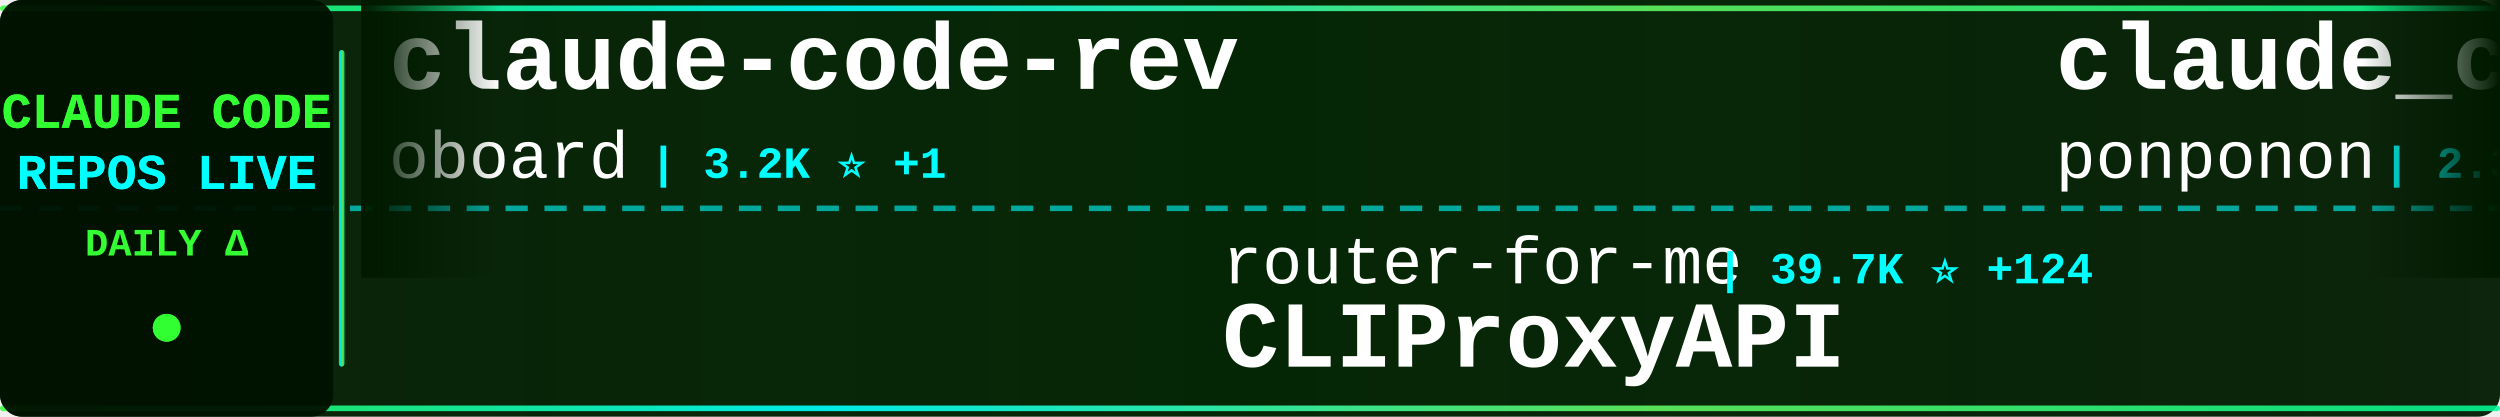
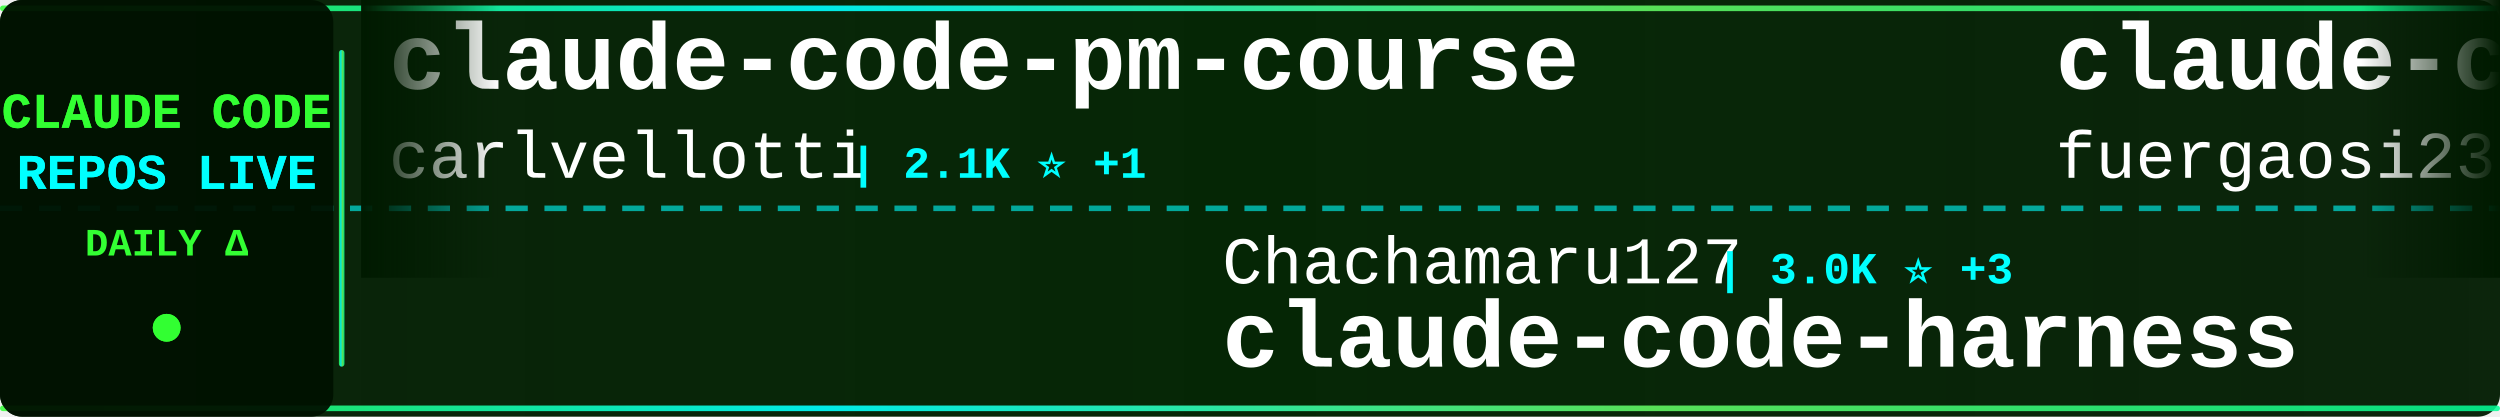
<svg xmlns="http://www.w3.org/2000/svg" width="900" height="150">
  <defs>
    <linearGradient id="tickerBg" x1="0%" y1="0%" x2="100%" y2="0%">
      <stop offset="0%" style="stop-color:#001a00;stop-opacity:0.95" />
      <stop offset="50%" style="stop-color:#002200;stop-opacity:0.98" />
      <stop offset="100%" style="stop-color:#001a00;stop-opacity:0.95" />
    </linearGradient>
    <linearGradient id="borderGrad" x1="0%" y1="0%" x2="100%" y2="0%">
      <stop offset="0%" style="stop-color:#33ff33;stop-opacity:0.85">
        <animate attributeName="stop-opacity" values="0.85;1;0.85" dur="2s" repeatCount="indefinite" />
      </stop>
      <stop offset="33%" style="stop-color:#00ffff;stop-opacity:0.9">
        <animate attributeName="stop-opacity" values="0.9;1;0.9" dur="2.2s" repeatCount="indefinite" />
      </stop>
      <stop offset="66%" style="stop-color:#66ff66;stop-opacity:0.85">
        <animate attributeName="stop-opacity" values="0.85;1;0.85" dur="1.8s" repeatCount="indefinite" />
      </stop>
      <stop offset="100%" style="stop-color:#00ff99;stop-opacity:0.85">
        <animate attributeName="stop-opacity" values="0.85;1;0.85" dur="2s" repeatCount="indefinite" />
      </stop>
    </linearGradient>
    <filter id="textGlow">
      <feGaussianBlur stdDeviation="0.1" result="coloredBlur" />
      <feMerge>
        <feMergeNode in="coloredBlur" />
        <feMergeNode in="SourceGraphic" />
      </feMerge>
    </filter>
    <filter id="metricGlow">
      <feGaussianBlur stdDeviation="0.2" result="coloredBlur" />
      <feMerge>
        <feMergeNode in="coloredBlur" />
        <feMergeNode in="SourceGraphic" />
      </feMerge>
    </filter>
    <linearGradient id="leftFade" x1="0%" y1="0%" x2="100%" y2="0%">
      <stop offset="0%" style="stop-color:#001a00;stop-opacity:1" />
      <stop offset="100%" style="stop-color:#001a00;stop-opacity:0" />
    </linearGradient>
    <linearGradient id="rightFade" x1="0%" y1="0%" x2="100%" y2="0%">
      <stop offset="0%" style="stop-color:#001a00;stop-opacity:0" />
      <stop offset="100%" style="stop-color:#001a00;stop-opacity:1" />
    </linearGradient>
  </defs>
  <rect width="900" height="150" fill="url(#tickerBg)" rx="8" />
  <rect x="0" y="2" width="900" height="2" fill="url(#borderGrad)" rx="1" />
  <rect x="0" y="146" width="900" height="2" fill="url(#borderGrad)" rx="1" />
  <line x1="0" y1="75" x2="900" y2="75" stroke="#00ffff" stroke-width="2" stroke-dasharray="8 6" opacity="0.6" />
  <rect x="0" y="0" width="120" height="150" fill="#001100" opacity="0.95" rx="8" />
  <text x="60" y="46" font-family="'Courier New', monospace" font-size="18" font-weight="bold" fill="#33ff33" text-anchor="middle" filter="url(#textGlow)">
    CLAUDE CODE
  </text>
  <text x="60" y="68" font-family="'Courier New', monospace" font-size="18" font-weight="bold" fill="#00ffff" text-anchor="middle" filter="url(#textGlow)">
    REPOS LIVE
  </text>
  <text x="60" y="92" font-family="'Courier New', monospace" font-size="14" font-weight="bold" fill="#33ff33" text-anchor="middle">
    DAILY Δ
  </text>
  <circle cx="60" cy="118" r="5" fill="#33ff33" filter="url(#metricGlow)">
    <animate attributeName="r" values="4;6;4" dur="1.5s" repeatCount="indefinite" />
    <animate attributeName="opacity" values="0.6;1;0.6" dur="1.5s" repeatCount="indefinite" />
  </circle>
  <rect x="122" y="18" width="2" height="114" fill="url(#borderGrad)" rx="1" />
  <clipPath id="tickerClip">
    <rect x="130" y="0" width="770" height="150" />
  </clipPath>
  <g clip-path="url(#tickerClip)">
    <g id="tickerItems">
      <animateTransform attributeName="transform" attributeType="XML" type="translate" from="0 0" to="-3000 0" dur="54s" repeatCount="indefinite" />
      <g transform="translate(0, 0)">
-         <text x="140" y="32" font-family="'Courier New', monospace" font-size="34" font-weight="bold" fill="#ffffff">claude-code-rev</text>
-         <text x="140" y="64" font-family="'Courier New', monospace" font-size="24" font-weight="normal" fill="#ffffff" opacity="1.0">oboard</text>
-         <text x="234" y="64" font-family="'Courier New', monospace" font-size="16" font-weight="bold" fill="#00ffff"> | 3.2K ⭐ +1</text>
+         <text x="140" y="32" font-family="'Courier New', monospace" font-size="34" font-weight="bold" fill="#ffffff">claude-code-pm-course</text>
+         <text x="140" y="64" font-family="'Courier New', monospace" font-size="24" font-weight="normal" fill="#ffffff" opacity="1.0">carlvellotti</text>
+         <text x="306" y="64" font-family="'Courier New', monospace" font-size="16" font-weight="bold" fill="#00ffff"> | 2.1K ⭐ +1</text>
      </g>
      <g transform="translate(300, 0)">
-         <text x="140" y="102" font-family="'Courier New', monospace" font-size="24" font-weight="normal" fill="#ffffff" opacity="1.0">router-for-me</text>
-         <text x="318" y="102" font-family="'Courier New', monospace" font-size="16" font-weight="bold" fill="#00ffff"> | 39.7K ⭐ +124</text>
-         <text x="140" y="132" font-family="'Courier New', monospace" font-size="34" font-weight="bold" fill="#ffffff">CLIProxyAPI</text>
+         <text x="140" y="102" font-family="'Courier New', monospace" font-size="24" font-weight="normal" fill="#ffffff" opacity="1.0">Chachamaru127</text>
+         <text x="318" y="102" font-family="'Courier New', monospace" font-size="16" font-weight="bold" fill="#00ffff"> | 3.0K ⭐ +3</text>
+         <text x="140" y="132" font-family="'Courier New', monospace" font-size="34" font-weight="bold" fill="#ffffff">claude-code-harness</text>
      </g>
      <g transform="translate(600, 0)">
-         <text x="140" y="32" font-family="'Courier New', monospace" font-size="34" font-weight="bold" fill="#ffffff">claude_code_src</text>
-         <text x="140" y="64" font-family="'Courier New', monospace" font-size="24" font-weight="normal" fill="#ffffff" opacity="1.0">ponponon</text>
-         <text x="258" y="64" font-family="'Courier New', monospace" font-size="16" font-weight="bold" fill="#00ffff"> | 2.3K ⭐</text>
+         <text x="140" y="32" font-family="'Courier New', monospace" font-size="34" font-weight="bold" fill="#ffffff">claude-code-proxy</text>
+         <text x="140" y="64" font-family="'Courier New', monospace" font-size="24" font-weight="normal" fill="#ffffff" opacity="1.0">fuergaosi233</text>
+         <text x="306" y="64" font-family="'Courier New', monospace" font-size="16" font-weight="bold" fill="#00ffff"> | 2.7K ⭐ +1</text>
      </g>
      <g transform="translate(900, 0)">
+         <text x="140" y="102" font-family="'Courier New', monospace" font-size="24" font-weight="normal" fill="#ffffff" opacity="1.0">ghuntley</text>
+         <text x="258" y="102" font-family="'Courier New', monospace" font-size="16" font-weight="bold" fill="#00ffff"> | 986 ⭐</text>
+         <text x="140" y="132" font-family="'Courier New', monospace" font-size="34" font-weight="bold" fill="#ffffff">claude-code-source-code-...</text>
+       </g>
+       <g transform="translate(1200, 0)">
+         <text x="140" y="32" font-family="'Courier New', monospace" font-size="34" font-weight="bold" fill="#ffffff">ClaudeCode</text>
+         <text x="140" y="64" font-family="'Courier New', monospace" font-size="24" font-weight="normal" fill="#ffffff" opacity="1.0">guanshan</text>
+         <text x="258" y="64" font-family="'Courier New', monospace" font-size="16" font-weight="bold" fill="#00ffff"> | 61 ⭐</text>
+       </g>
+       <g transform="translate(1500, 0)">
+         <text x="140" y="102" font-family="'Courier New', monospace" font-size="24" font-weight="normal" fill="#ffffff" opacity="1.0">jqueryscript</text>
+         <text x="306" y="102" font-family="'Courier New', monospace" font-size="16" font-weight="bold" fill="#00ffff"> | 460 ⭐ +1</text>
+         <text x="140" y="132" font-family="'Courier New', monospace" font-size="34" font-weight="bold" fill="#ffffff">awesome-claude-code</text>
+       </g>
+       <g transform="translate(1800, 0)">
+         <text x="140" y="32" font-family="'Courier New', monospace" font-size="34" font-weight="bold" fill="#ffffff">claude-code-my-workflow</text>
+         <text x="140" y="64" font-family="'Courier New', monospace" font-size="24" font-weight="normal" fill="#ffffff" opacity="1.0">pedrohcgs</text>
+         <text x="270" y="64" font-family="'Courier New', monospace" font-size="16" font-weight="bold" fill="#00ffff"> | 1.4K ⭐ +6</text>
+       </g>
+       <g transform="translate(2100, 0)">
        <text x="140" y="102" font-family="'Courier New', monospace" font-size="24" font-weight="normal" fill="#ffffff" opacity="1.0">VineeTagarwaL-code</text>
        <text x="378" y="102" font-family="'Courier New', monospace" font-size="16" font-weight="bold" fill="#00ffff"> | 275 ⭐</text>
        <text x="140" y="132" font-family="'Courier New', monospace" font-size="34" font-weight="bold" fill="#ffffff">claude-code</text>
      </g>
-       <g transform="translate(1200, 0)">
-         <text x="140" y="32" font-family="'Courier New', monospace" font-size="34" font-weight="bold" fill="#ffffff">claude-code-showcase</text>
-         <text x="140" y="64" font-family="'Courier New', monospace" font-size="24" font-weight="normal" fill="#ffffff" opacity="1.0">ChrisWiles</text>
-         <text x="282" y="64" font-family="'Courier New', monospace" font-size="16" font-weight="bold" fill="#00ffff"> | 6.0K ⭐ +3</text>
-       </g>
-       <g transform="translate(1500, 0)">
-         <text x="140" y="102" font-family="'Courier New', monospace" font-size="24" font-weight="normal" fill="#ffffff" opacity="1.0">alex000kim</text>
-         <text x="282" y="102" font-family="'Courier New', monospace" font-size="16" font-weight="bold" fill="#00ffff"> | 231 ⭐</text>
-         <text x="140" y="132" font-family="'Courier New', monospace" font-size="34" font-weight="bold" fill="#ffffff">claude-code</text>
-       </g>
-       <g transform="translate(1800, 0)">
-         <text x="140" y="32" font-family="'Courier New', monospace" font-size="34" font-weight="bold" fill="#ffffff">claude-code-action</text>
-         <text x="140" y="64" font-family="'Courier New', monospace" font-size="24" font-weight="normal" fill="#ffffff" opacity="1.0">anthropics</text>
-         <text x="282" y="64" font-family="'Courier New', monospace" font-size="16" font-weight="bold" fill="#00ffff"> | 8.3K ⭐ +12</text>
-       </g>
-       <g transform="translate(2100, 0)">
-         <text x="140" y="102" font-family="'Courier New', monospace" font-size="24" font-weight="normal" fill="#ffffff" opacity="1.0">mehmoodosman</text>
-         <text x="306" y="102" font-family="'Courier New', monospace" font-size="16" font-weight="bold" fill="#00ffff"> | 170 ⭐</text>
-         <text x="140" y="132" font-family="'Courier New', monospace" font-size="34" font-weight="bold" fill="#ffffff">claude-code</text>
-       </g>
      <g transform="translate(2400, 0)">
-         <text x="140" y="32" font-family="'Courier New', monospace" font-size="34" font-weight="bold" fill="#ffffff">oh-my-claudecode</text>
-         <text x="140" y="64" font-family="'Courier New', monospace" font-size="24" font-weight="normal" fill="#ffffff" opacity="1.0">Yeachan-Heo</text>
-         <text x="294" y="64" font-family="'Courier New', monospace" font-size="16" font-weight="bold" fill="#00ffff"> | 37.6K ⭐ +52</text>
+         <text x="140" y="32" font-family="'Courier New', monospace" font-size="34" font-weight="bold" fill="#ffffff">claude-code-ultimate-gui...</text>
+         <text x="140" y="64" font-family="'Courier New', monospace" font-size="24" font-weight="normal" fill="#ffffff" opacity="1.0">FlorianBruniaux</text>
+         <text x="342" y="64" font-family="'Courier New', monospace" font-size="16" font-weight="bold" fill="#00ffff"> | 5.4K ⭐ +9</text>
      </g>
      <g transform="translate(2700, 0)">
-         <text x="140" y="102" font-family="'Courier New', monospace" font-size="24" font-weight="normal" fill="#ffffff" opacity="1.0">darcyegb</text>
-         <text x="258" y="102" font-family="'Courier New', monospace" font-size="16" font-weight="bold" fill="#00ffff"> | 744 ⭐</text>
-         <text x="140" y="132" font-family="'Courier New', monospace" font-size="34" font-weight="bold" fill="#ffffff">ClaudeCodeAgents</text>
+         <text x="140" y="102" font-family="'Courier New', monospace" font-size="24" font-weight="normal" fill="#ffffff" opacity="1.0">liuup</text>
+         <text x="222" y="102" font-family="'Courier New', monospace" font-size="16" font-weight="bold" fill="#00ffff"> | 3.5K ⭐ +16</text>
+         <text x="140" y="132" font-family="'Courier New', monospace" font-size="34" font-weight="bold" fill="#ffffff">claude-code-analysis</text>
      </g>
      <g transform="translate(3000, 0)">
-         <text x="140" y="32" font-family="'Courier New', monospace" font-size="34" font-weight="bold" fill="#ffffff">claude-code-rev</text>
-         <text x="140" y="64" font-family="'Courier New', monospace" font-size="24" font-weight="normal" fill="#ffffff" opacity="1.0">oboard</text>
-         <text x="234" y="64" font-family="'Courier New', monospace" font-size="16" font-weight="bold" fill="#00ffff"> | 3.2K ⭐ +1</text>
+         <text x="140" y="32" font-family="'Courier New', monospace" font-size="34" font-weight="bold" fill="#ffffff">claude-code-pm-course</text>
+         <text x="140" y="64" font-family="'Courier New', monospace" font-size="24" font-weight="normal" fill="#ffffff" opacity="1.0">carlvellotti</text>
+         <text x="306" y="64" font-family="'Courier New', monospace" font-size="16" font-weight="bold" fill="#00ffff"> | 2.1K ⭐ +1</text>
      </g>
      <g transform="translate(3300, 0)">
-         <text x="140" y="102" font-family="'Courier New', monospace" font-size="24" font-weight="normal" fill="#ffffff" opacity="1.0">router-for-me</text>
-         <text x="318" y="102" font-family="'Courier New', monospace" font-size="16" font-weight="bold" fill="#00ffff"> | 39.7K ⭐ +124</text>
-         <text x="140" y="132" font-family="'Courier New', monospace" font-size="34" font-weight="bold" fill="#ffffff">CLIProxyAPI</text>
+         <text x="140" y="102" font-family="'Courier New', monospace" font-size="24" font-weight="normal" fill="#ffffff" opacity="1.0">Chachamaru127</text>
+         <text x="318" y="102" font-family="'Courier New', monospace" font-size="16" font-weight="bold" fill="#00ffff"> | 3.0K ⭐ +3</text>
+         <text x="140" y="132" font-family="'Courier New', monospace" font-size="34" font-weight="bold" fill="#ffffff">claude-code-harness</text>
      </g>
      <g transform="translate(3600, 0)">
-         <text x="140" y="32" font-family="'Courier New', monospace" font-size="34" font-weight="bold" fill="#ffffff">claude_code_src</text>
-         <text x="140" y="64" font-family="'Courier New', monospace" font-size="24" font-weight="normal" fill="#ffffff" opacity="1.0">ponponon</text>
-         <text x="258" y="64" font-family="'Courier New', monospace" font-size="16" font-weight="bold" fill="#00ffff"> | 2.3K ⭐</text>
+         <text x="140" y="32" font-family="'Courier New', monospace" font-size="34" font-weight="bold" fill="#ffffff">claude-code-proxy</text>
+         <text x="140" y="64" font-family="'Courier New', monospace" font-size="24" font-weight="normal" fill="#ffffff" opacity="1.0">fuergaosi233</text>
+         <text x="306" y="64" font-family="'Courier New', monospace" font-size="16" font-weight="bold" fill="#00ffff"> | 2.7K ⭐ +1</text>
      </g>
      <g transform="translate(3900, 0)">
-         <text x="140" y="102" font-family="'Courier New', monospace" font-size="24" font-weight="normal" fill="#ffffff" opacity="1.0">VineeTagarwaL-code</text>
-         <text x="378" y="102" font-family="'Courier New', monospace" font-size="16" font-weight="bold" fill="#00ffff"> | 275 ⭐</text>
-         <text x="140" y="132" font-family="'Courier New', monospace" font-size="34" font-weight="bold" fill="#ffffff">claude-code</text>
+         <text x="140" y="102" font-family="'Courier New', monospace" font-size="24" font-weight="normal" fill="#ffffff" opacity="1.0">ghuntley</text>
+         <text x="258" y="102" font-family="'Courier New', monospace" font-size="16" font-weight="bold" fill="#00ffff"> | 986 ⭐</text>
+         <text x="140" y="132" font-family="'Courier New', monospace" font-size="34" font-weight="bold" fill="#ffffff">claude-code-source-code-...</text>
      </g>
    </g>
  </g>
  <rect x="130" y="0" width="50" height="100" fill="url(#leftFade)" />
  <rect x="850" y="0" width="50" height="100" fill="url(#rightFade)" />
</svg>
